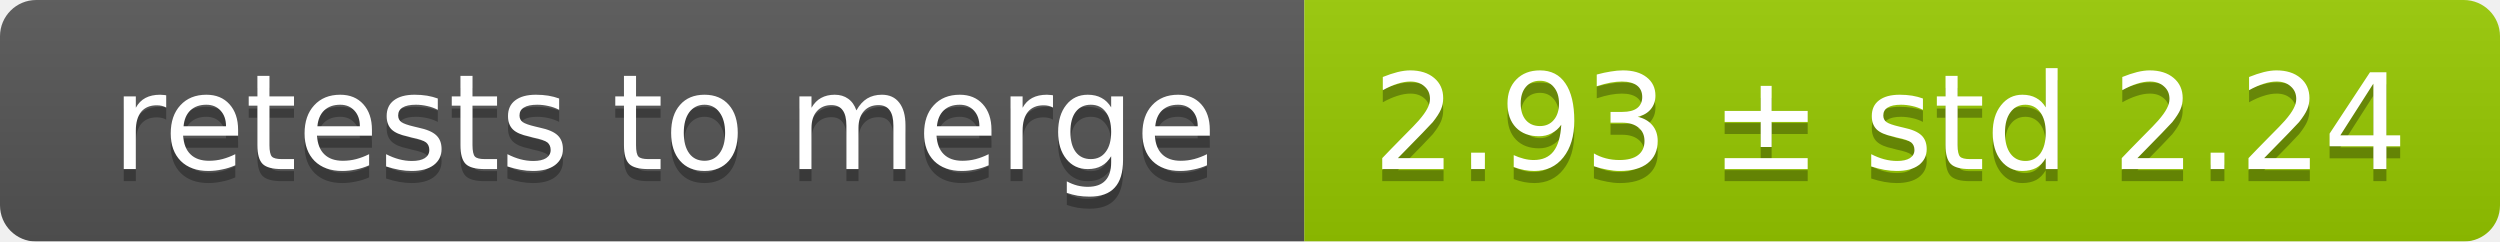
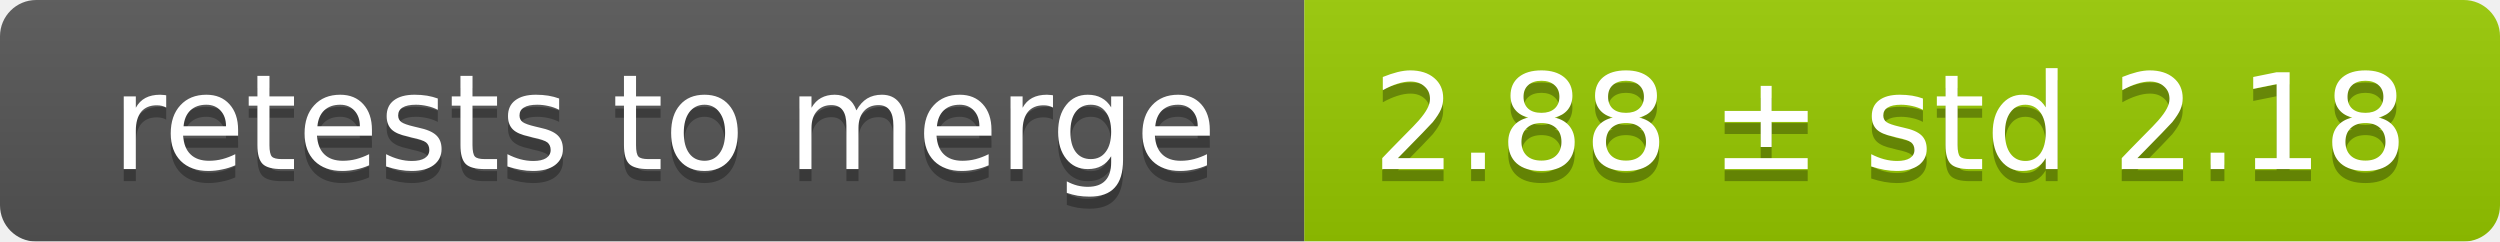
<svg xmlns="http://www.w3.org/2000/svg" width="207" height="20">
  <linearGradient id="smooth" x2="0" y2="100%">
    <stop offset="0" stop-color="#bbb" stop-opacity=".1" />
    <stop offset="1" stop-opacity=".1" />
  </linearGradient>
  <mask id="round">
    <rect width="207" height="20" rx="3" fill="#fff" />
  </mask>
  <g mask="url(#round)">
    <rect width="108" height="20" fill="#555" />
    <rect x="108" width="99" height="20" fill="#97ca00" />
    <rect width="207" height="20" fill="url(#smooth)" />
  </g>
  <g fill="#fff" text-anchor="middle" font-family="DejaVu Sans,Verdana,Geneva,sans-serif" font-size="11">
    <text x="55" y="15" fill="#010101" fill-opacity=".3">retests to merge</text>
    <text x="55" y="14">retests to merge</text>
-     <text x="156.5" y="15" fill="#010101" fill-opacity=".3">2.93 ± std 2.24</text>
-     <text x="156.5" y="14">2.93 ± std 2.24</text>
+     <text x="156.5" y="15" fill="#010101" fill-opacity=".3">2.88 ± std 2.18</text>
+     <text x="156.5" y="14">2.88 ± std 2.18</text>
  </g>
</svg>
